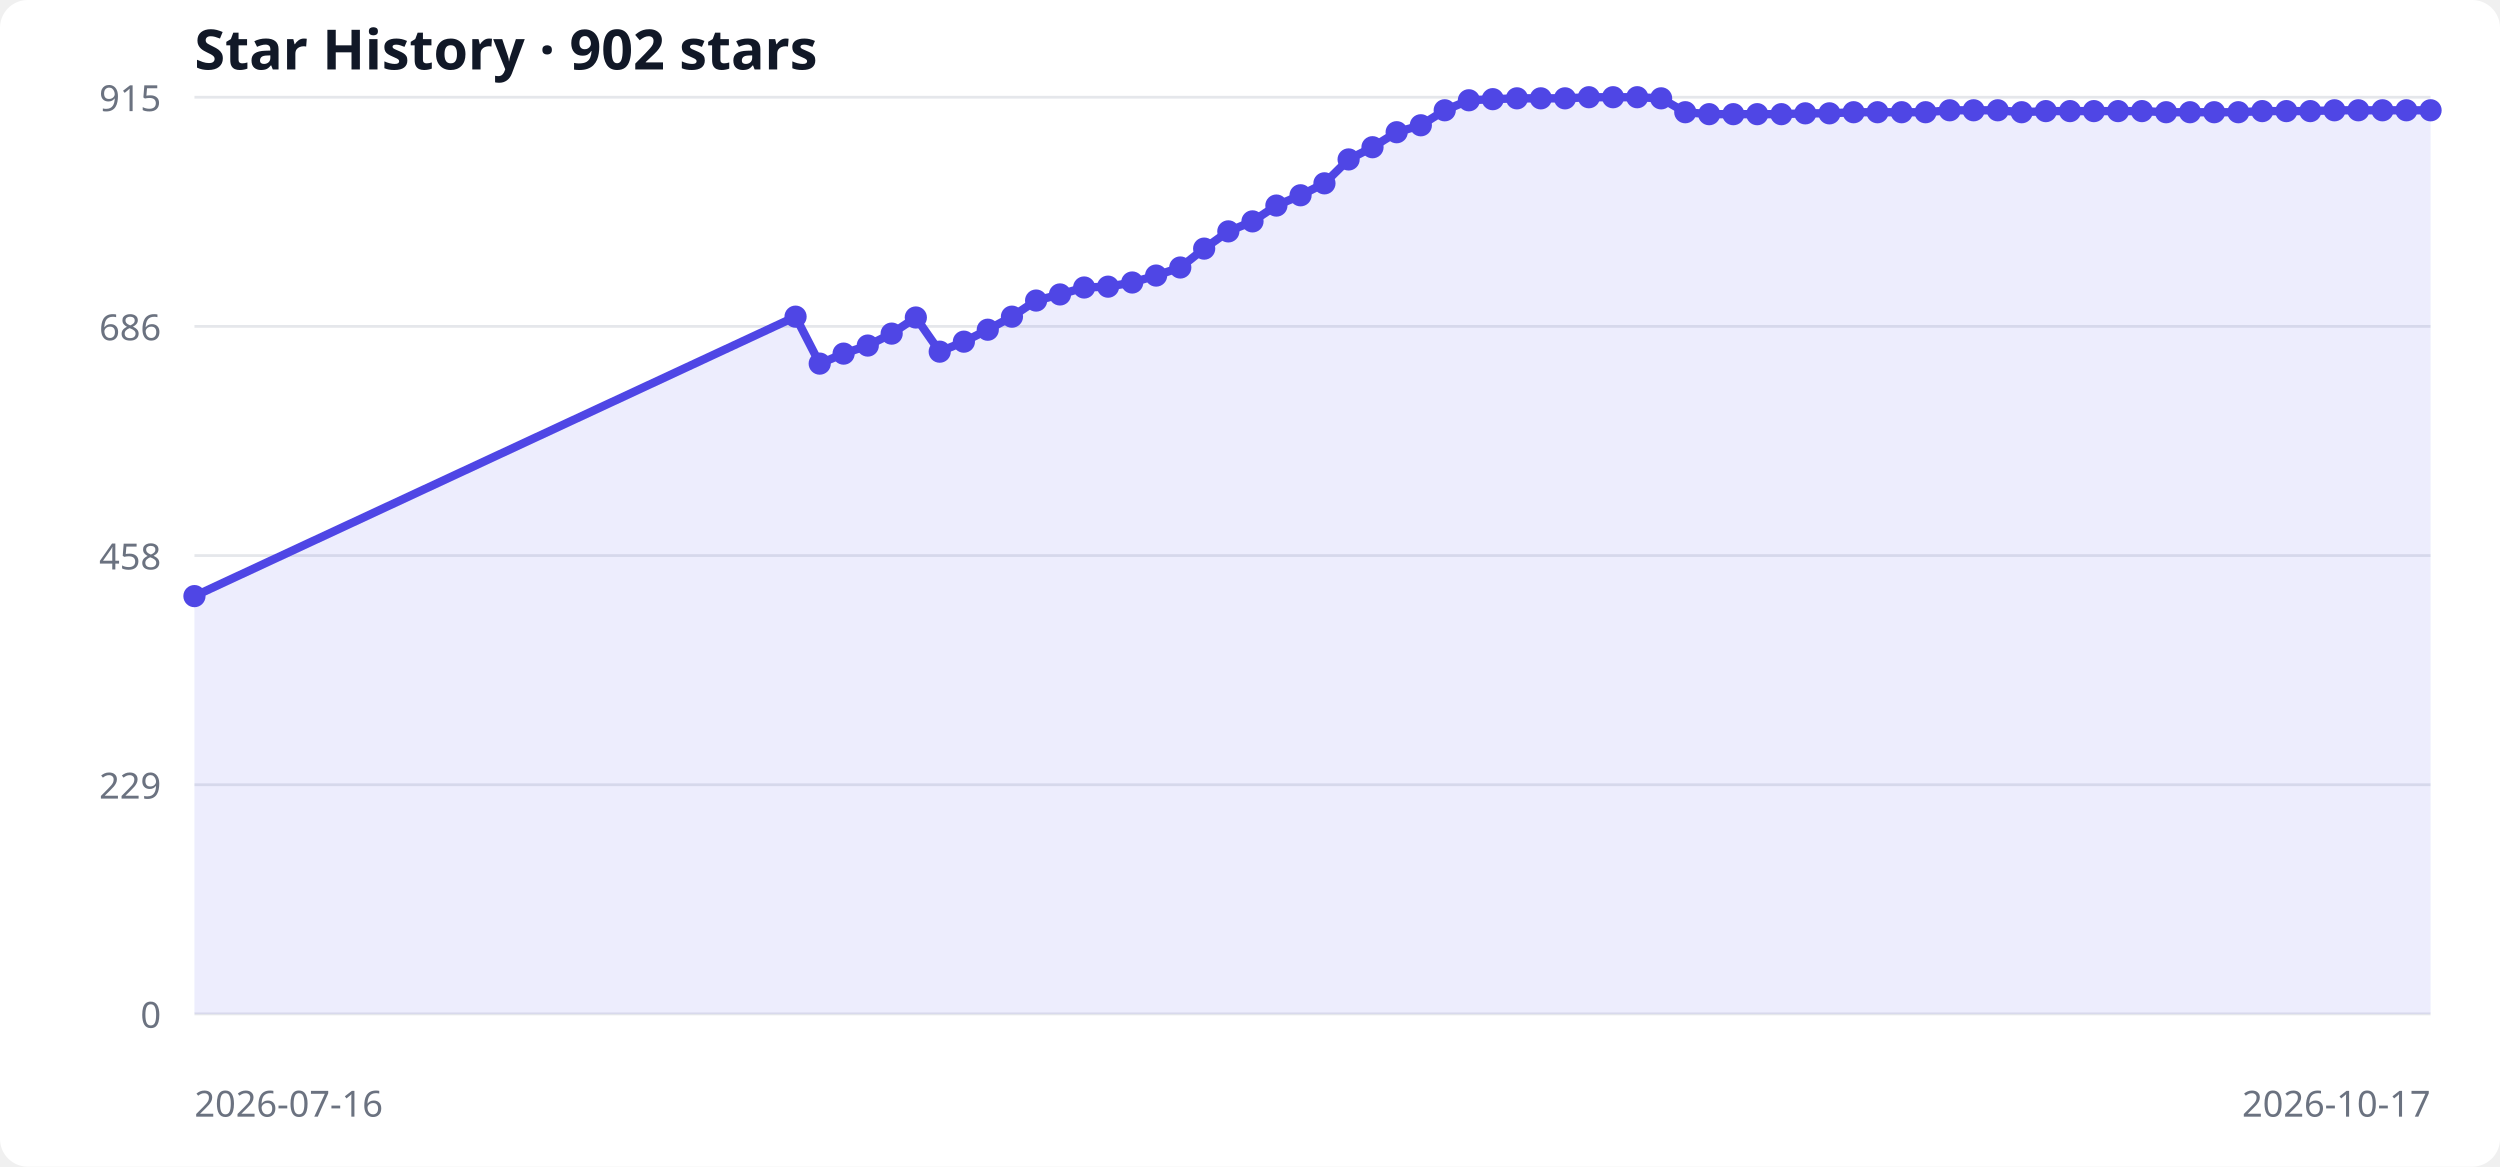
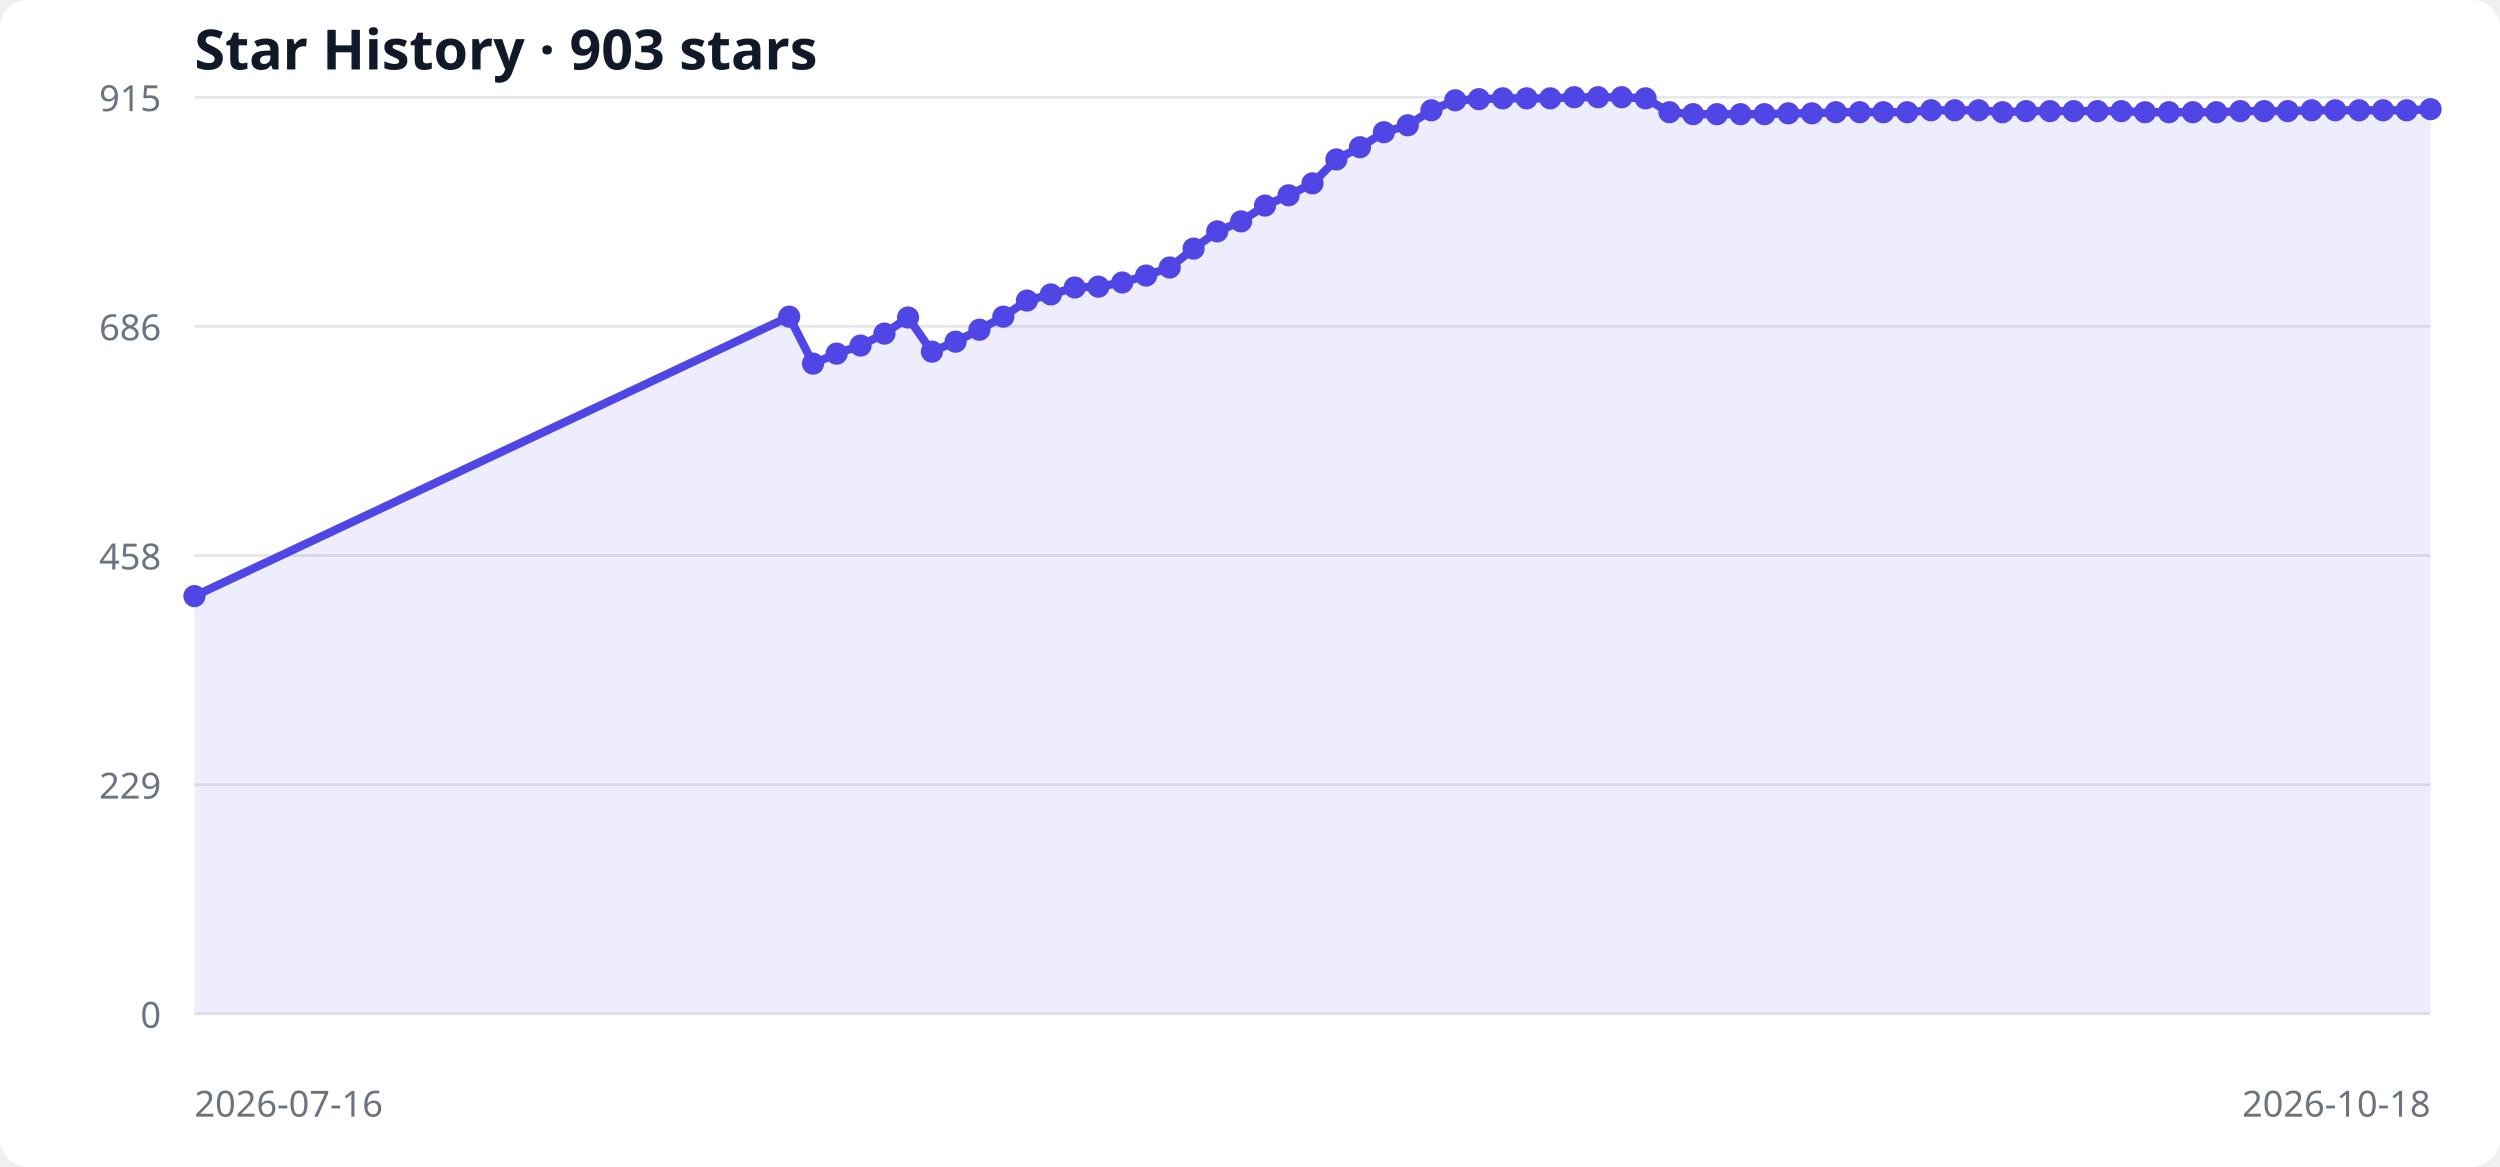
<svg xmlns="http://www.w3.org/2000/svg" width="900" height="420" viewBox="0 0 900 420" role="img" aria-labelledby="title desc">
  <style>
  .bg { fill: #ffffff; } .grid { stroke: #e5e7eb; stroke-width: 1; }
  .label { fill: #6b7280; font: 13px system-ui, sans-serif; }
  .title { fill: #111827; font: 600 20px system-ui, sans-serif; }
  .area { fill: #6366f1; opacity: .12; } .line { fill: none; stroke: #4f46e5; stroke-width: 3; } .point { fill: #4f46e5; }
  @media (prefers-color-scheme: dark) { .bg { fill: #0d1117; } .grid { stroke: #30363d; } .label { fill: #8b949e; } .title { fill: #f0f6fc; } .area { fill: #818cf8; } .line { stroke: #818cf8; } .point { fill: #818cf8; } }
</style>
  <rect class="bg" width="100%" height="100%" rx="10" />
-   <text x="70" y="25" class="title">Star History · 902 stars</text>
+   <text x="70" y="25" class="title">Star History · 903 stars</text>
  <line x1="70" y1="365.0" x2="875" y2="365.0" class="grid" />
  <text x="58" y="370.0" text-anchor="end" class="label">0</text>
  <line x1="70" y1="282.5" x2="875" y2="282.5" class="grid" />
  <text x="58" y="287.5" text-anchor="end" class="label">229</text>
  <line x1="70" y1="200.0" x2="875" y2="200.0" class="grid" />
  <text x="58" y="205.0" text-anchor="end" class="label">458</text>
  <line x1="70" y1="117.5" x2="875" y2="117.5" class="grid" />
  <text x="58" y="122.5" text-anchor="end" class="label">686</text>
  <line x1="70" y1="35.0" x2="875" y2="35.0" class="grid" />
  <text x="58" y="40.0" text-anchor="end" class="label">915</text>
-   <polygon points="70,365 70.0,214.6 286.4,114.0 295.1,130.9 303.7,127.3 312.4,124.4 321.0,120.1 329.7,114.3 338.3,126.6 347.0,123.0 355.6,118.7 364.3,114.0 373.0,108.2 381.6,106.0 390.3,103.5 398.9,103.2 407.6,101.7 416.2,99.2 424.9,96.3 433.5,89.5 442.2,83.3 450.9,79.7 459.5,74.0 468.2,70.3 476.8,66.0 485.5,57.4 494.1,53.0 502.8,47.6 511.5,45.1 520.1,39.7 528.8,36.1 537.4,35.7 546.1,35.4 554.7,35.4 563.4,35.4 572.0,35.0 580.7,35.0 589.4,35.0 598.0,35.4 606.7,40.4 615.3,41.1 624.0,41.1 632.6,41.1 641.3,41.1 649.9,40.8 658.6,40.8 667.3,40.4 675.9,40.4 684.6,40.4 693.2,40.4 701.9,39.7 710.5,39.7 719.2,39.7 727.8,40.4 736.5,40.0 745.2,40.0 753.8,40.0 762.5,40.0 771.1,40.0 779.8,40.4 788.4,40.4 797.1,40.4 805.8,40.4 814.4,40.0 823.1,40.0 831.7,40.0 840.4,39.7 849.0,39.7 857.7,39.7 866.3,39.7 875.0,39.7 875,365" class="area" />
-   <polyline points="70.0,214.6 286.4,114.0 295.1,130.9 303.7,127.3 312.4,124.4 321.0,120.1 329.7,114.3 338.3,126.6 347.0,123.0 355.6,118.7 364.3,114.0 373.0,108.2 381.6,106.0 390.3,103.5 398.9,103.2 407.6,101.7 416.2,99.2 424.9,96.3 433.5,89.5 442.2,83.3 450.9,79.7 459.5,74.0 468.2,70.3 476.8,66.0 485.5,57.4 494.1,53.0 502.8,47.6 511.5,45.1 520.1,39.7 528.8,36.1 537.4,35.7 546.1,35.4 554.7,35.4 563.4,35.4 572.0,35.0 580.7,35.0 589.4,35.0 598.0,35.4 606.7,40.4 615.3,41.1 624.0,41.1 632.6,41.1 641.3,41.1 649.9,40.8 658.6,40.8 667.3,40.4 675.9,40.4 684.6,40.4 693.2,40.4 701.9,39.7 710.5,39.7 719.2,39.7 727.8,40.4 736.5,40.0 745.2,40.0 753.8,40.0 762.5,40.0 771.1,40.0 779.8,40.4 788.4,40.4 797.1,40.4 805.8,40.4 814.4,40.0 823.1,40.0 831.7,40.0 840.4,39.7 849.0,39.7 857.7,39.7 866.3,39.7 875.0,39.7" class="line" />
+   <polygon points="70,365 70.0,214.6 284.1,114.0 292.7,130.9 301.2,127.3 309.8,124.4 318.4,120.1 326.9,114.3 335.5,126.6 344.0,123.0 352.6,118.7 361.2,114.0 369.7,108.2 378.3,106.0 386.9,103.5 395.4,103.2 404.0,101.7 412.6,99.2 421.1,96.3 429.7,89.5 438.2,83.3 446.8,79.7 455.4,74.0 463.9,70.3 472.5,66.0 481.1,57.4 489.6,53.0 498.2,47.6 506.8,45.1 515.3,39.7 523.9,36.1 532.4,35.7 541.0,35.4 549.6,35.4 558.1,35.4 566.7,35.0 575.3,35.0 583.8,35.0 592.4,35.4 601.0,40.4 609.5,41.1 618.1,41.1 626.6,41.1 635.2,41.1 643.8,40.8 652.3,40.8 660.9,40.4 669.5,40.4 678.0,40.4 686.6,40.4 695.2,39.7 703.7,39.7 712.3,39.7 720.9,40.4 729.4,40.0 738.0,40.0 746.5,40.0 755.1,40.0 763.7,40.0 772.2,40.4 780.8,40.4 789.4,40.4 797.9,40.4 806.5,40.0 815.1,40.0 823.6,40.0 832.2,39.7 840.7,39.7 849.3,39.7 857.9,39.7 866.4,39.7 875.0,39.3 875,365" class="area" />
+   <polyline points="70.0,214.6 284.1,114.0 292.7,130.9 301.2,127.3 309.8,124.4 318.4,120.1 326.9,114.3 335.5,126.6 344.0,123.0 352.6,118.7 361.2,114.0 369.7,108.2 378.3,106.0 386.9,103.5 395.4,103.2 404.0,101.7 412.6,99.2 421.1,96.3 429.7,89.5 438.2,83.3 446.8,79.7 455.4,74.0 463.9,70.3 472.5,66.0 481.1,57.4 489.6,53.0 498.2,47.6 506.8,45.1 515.3,39.7 523.9,36.1 532.4,35.7 541.0,35.4 549.6,35.4 558.1,35.4 566.7,35.0 575.3,35.0 583.8,35.0 592.4,35.4 601.0,40.4 609.5,41.1 618.1,41.1 626.6,41.1 635.2,41.1 643.8,40.8 652.3,40.8 660.9,40.4 669.5,40.4 678.0,40.4 686.6,40.4 695.2,39.7 703.7,39.7 712.3,39.7 720.9,40.4 729.4,40.0 738.0,40.0 746.5,40.0 755.1,40.0 763.7,40.0 772.2,40.4 780.8,40.4 789.4,40.4 797.9,40.4 806.5,40.0 815.1,40.0 823.6,40.0 832.2,39.7 840.7,39.7 849.3,39.7 857.9,39.7 866.4,39.7 875.0,39.3" class="line" />
  <circle cx="70.0" cy="214.6" r="4" class="point" />
-   <circle cx="286.4" cy="114.0" r="4" class="point" />
-   <circle cx="295.1" cy="130.9" r="4" class="point" />
-   <circle cx="303.7" cy="127.3" r="4" class="point" />
-   <circle cx="312.4" cy="124.4" r="4" class="point" />
-   <circle cx="321.0" cy="120.1" r="4" class="point" />
-   <circle cx="329.7" cy="114.3" r="4" class="point" />
-   <circle cx="338.3" cy="126.6" r="4" class="point" />
-   <circle cx="347.0" cy="123.0" r="4" class="point" />
-   <circle cx="355.6" cy="118.7" r="4" class="point" />
-   <circle cx="364.3" cy="114.0" r="4" class="point" />
-   <circle cx="373.0" cy="108.2" r="4" class="point" />
-   <circle cx="381.6" cy="106.0" r="4" class="point" />
-   <circle cx="390.3" cy="103.5" r="4" class="point" />
-   <circle cx="398.9" cy="103.2" r="4" class="point" />
-   <circle cx="407.6" cy="101.7" r="4" class="point" />
-   <circle cx="416.2" cy="99.2" r="4" class="point" />
-   <circle cx="424.9" cy="96.3" r="4" class="point" />
-   <circle cx="433.5" cy="89.5" r="4" class="point" />
-   <circle cx="442.2" cy="83.3" r="4" class="point" />
-   <circle cx="450.9" cy="79.7" r="4" class="point" />
-   <circle cx="459.5" cy="74.0" r="4" class="point" />
-   <circle cx="468.2" cy="70.3" r="4" class="point" />
-   <circle cx="476.8" cy="66.0" r="4" class="point" />
-   <circle cx="485.5" cy="57.4" r="4" class="point" />
-   <circle cx="494.1" cy="53.0" r="4" class="point" />
-   <circle cx="502.8" cy="47.6" r="4" class="point" />
-   <circle cx="511.5" cy="45.1" r="4" class="point" />
-   <circle cx="520.1" cy="39.7" r="4" class="point" />
-   <circle cx="528.8" cy="36.1" r="4" class="point" />
-   <circle cx="537.4" cy="35.7" r="4" class="point" />
-   <circle cx="546.1" cy="35.4" r="4" class="point" />
-   <circle cx="554.7" cy="35.4" r="4" class="point" />
-   <circle cx="563.4" cy="35.4" r="4" class="point" />
-   <circle cx="572.0" cy="35.0" r="4" class="point" />
-   <circle cx="580.7" cy="35.0" r="4" class="point" />
-   <circle cx="589.4" cy="35.0" r="4" class="point" />
-   <circle cx="598.0" cy="35.4" r="4" class="point" />
-   <circle cx="606.7" cy="40.4" r="4" class="point" />
-   <circle cx="615.3" cy="41.1" r="4" class="point" />
-   <circle cx="624.0" cy="41.1" r="4" class="point" />
-   <circle cx="632.6" cy="41.1" r="4" class="point" />
-   <circle cx="641.3" cy="41.1" r="4" class="point" />
-   <circle cx="649.9" cy="40.8" r="4" class="point" />
-   <circle cx="658.6" cy="40.8" r="4" class="point" />
-   <circle cx="667.3" cy="40.4" r="4" class="point" />
-   <circle cx="675.9" cy="40.4" r="4" class="point" />
-   <circle cx="684.6" cy="40.4" r="4" class="point" />
-   <circle cx="693.2" cy="40.4" r="4" class="point" />
-   <circle cx="701.9" cy="39.7" r="4" class="point" />
-   <circle cx="710.5" cy="39.7" r="4" class="point" />
-   <circle cx="719.2" cy="39.7" r="4" class="point" />
-   <circle cx="727.8" cy="40.4" r="4" class="point" />
-   <circle cx="736.5" cy="40.0" r="4" class="point" />
-   <circle cx="745.2" cy="40.0" r="4" class="point" />
-   <circle cx="753.8" cy="40.0" r="4" class="point" />
-   <circle cx="762.5" cy="40.0" r="4" class="point" />
-   <circle cx="771.1" cy="40.0" r="4" class="point" />
-   <circle cx="779.8" cy="40.4" r="4" class="point" />
-   <circle cx="788.4" cy="40.4" r="4" class="point" />
-   <circle cx="797.1" cy="40.4" r="4" class="point" />
-   <circle cx="805.8" cy="40.4" r="4" class="point" />
-   <circle cx="814.4" cy="40.0" r="4" class="point" />
-   <circle cx="823.1" cy="40.0" r="4" class="point" />
-   <circle cx="831.7" cy="40.0" r="4" class="point" />
-   <circle cx="840.4" cy="39.7" r="4" class="point" />
-   <circle cx="849.0" cy="39.7" r="4" class="point" />
-   <circle cx="857.7" cy="39.7" r="4" class="point" />
-   <circle cx="866.3" cy="39.7" r="4" class="point" />
-   <circle cx="875.0" cy="39.7" r="4" class="point" />
+   <circle cx="284.1" cy="114.0" r="4" class="point" />
+   <circle cx="292.7" cy="130.9" r="4" class="point" />
+   <circle cx="301.2" cy="127.3" r="4" class="point" />
+   <circle cx="309.8" cy="124.4" r="4" class="point" />
+   <circle cx="318.4" cy="120.1" r="4" class="point" />
+   <circle cx="326.9" cy="114.3" r="4" class="point" />
+   <circle cx="335.5" cy="126.6" r="4" class="point" />
+   <circle cx="344.0" cy="123.0" r="4" class="point" />
+   <circle cx="352.6" cy="118.7" r="4" class="point" />
+   <circle cx="361.2" cy="114.0" r="4" class="point" />
+   <circle cx="369.7" cy="108.2" r="4" class="point" />
+   <circle cx="378.3" cy="106.0" r="4" class="point" />
+   <circle cx="386.9" cy="103.5" r="4" class="point" />
+   <circle cx="395.4" cy="103.2" r="4" class="point" />
+   <circle cx="404.0" cy="101.7" r="4" class="point" />
+   <circle cx="412.6" cy="99.2" r="4" class="point" />
+   <circle cx="421.1" cy="96.3" r="4" class="point" />
+   <circle cx="429.7" cy="89.5" r="4" class="point" />
+   <circle cx="438.2" cy="83.3" r="4" class="point" />
+   <circle cx="446.8" cy="79.7" r="4" class="point" />
+   <circle cx="455.4" cy="74.0" r="4" class="point" />
+   <circle cx="463.9" cy="70.3" r="4" class="point" />
+   <circle cx="472.5" cy="66.0" r="4" class="point" />
+   <circle cx="481.1" cy="57.4" r="4" class="point" />
+   <circle cx="489.6" cy="53.0" r="4" class="point" />
+   <circle cx="498.2" cy="47.6" r="4" class="point" />
+   <circle cx="506.8" cy="45.1" r="4" class="point" />
+   <circle cx="515.3" cy="39.7" r="4" class="point" />
+   <circle cx="523.9" cy="36.1" r="4" class="point" />
+   <circle cx="532.4" cy="35.7" r="4" class="point" />
+   <circle cx="541.0" cy="35.4" r="4" class="point" />
+   <circle cx="549.6" cy="35.4" r="4" class="point" />
+   <circle cx="558.1" cy="35.4" r="4" class="point" />
+   <circle cx="566.7" cy="35.0" r="4" class="point" />
+   <circle cx="575.3" cy="35.0" r="4" class="point" />
+   <circle cx="583.8" cy="35.0" r="4" class="point" />
+   <circle cx="592.4" cy="35.4" r="4" class="point" />
+   <circle cx="601.0" cy="40.4" r="4" class="point" />
+   <circle cx="609.5" cy="41.1" r="4" class="point" />
+   <circle cx="618.1" cy="41.1" r="4" class="point" />
+   <circle cx="626.6" cy="41.1" r="4" class="point" />
+   <circle cx="635.2" cy="41.1" r="4" class="point" />
+   <circle cx="643.8" cy="40.8" r="4" class="point" />
+   <circle cx="652.3" cy="40.8" r="4" class="point" />
+   <circle cx="660.9" cy="40.4" r="4" class="point" />
+   <circle cx="669.5" cy="40.4" r="4" class="point" />
+   <circle cx="678.0" cy="40.4" r="4" class="point" />
+   <circle cx="686.6" cy="40.4" r="4" class="point" />
+   <circle cx="695.2" cy="39.7" r="4" class="point" />
+   <circle cx="703.7" cy="39.7" r="4" class="point" />
+   <circle cx="712.3" cy="39.7" r="4" class="point" />
+   <circle cx="720.9" cy="40.4" r="4" class="point" />
+   <circle cx="729.4" cy="40.0" r="4" class="point" />
+   <circle cx="738.0" cy="40.0" r="4" class="point" />
+   <circle cx="746.5" cy="40.0" r="4" class="point" />
+   <circle cx="755.1" cy="40.0" r="4" class="point" />
+   <circle cx="763.7" cy="40.0" r="4" class="point" />
+   <circle cx="772.2" cy="40.4" r="4" class="point" />
+   <circle cx="780.8" cy="40.4" r="4" class="point" />
+   <circle cx="789.4" cy="40.4" r="4" class="point" />
+   <circle cx="797.9" cy="40.4" r="4" class="point" />
+   <circle cx="806.5" cy="40.0" r="4" class="point" />
+   <circle cx="815.1" cy="40.0" r="4" class="point" />
+   <circle cx="823.6" cy="40.0" r="4" class="point" />
+   <circle cx="832.2" cy="39.7" r="4" class="point" />
+   <circle cx="840.7" cy="39.7" r="4" class="point" />
+   <circle cx="849.3" cy="39.7" r="4" class="point" />
+   <circle cx="857.9" cy="39.7" r="4" class="point" />
+   <circle cx="866.4" cy="39.7" r="4" class="point" />
+   <circle cx="875.0" cy="39.3" r="4" class="point" />
  <text x="70" y="402" class="label">2026-07-16</text>
-   <text x="875" y="402" text-anchor="end" class="label">2026-10-17</text>
+   <text x="875" y="402" text-anchor="end" class="label">2026-10-18</text>
</svg>
